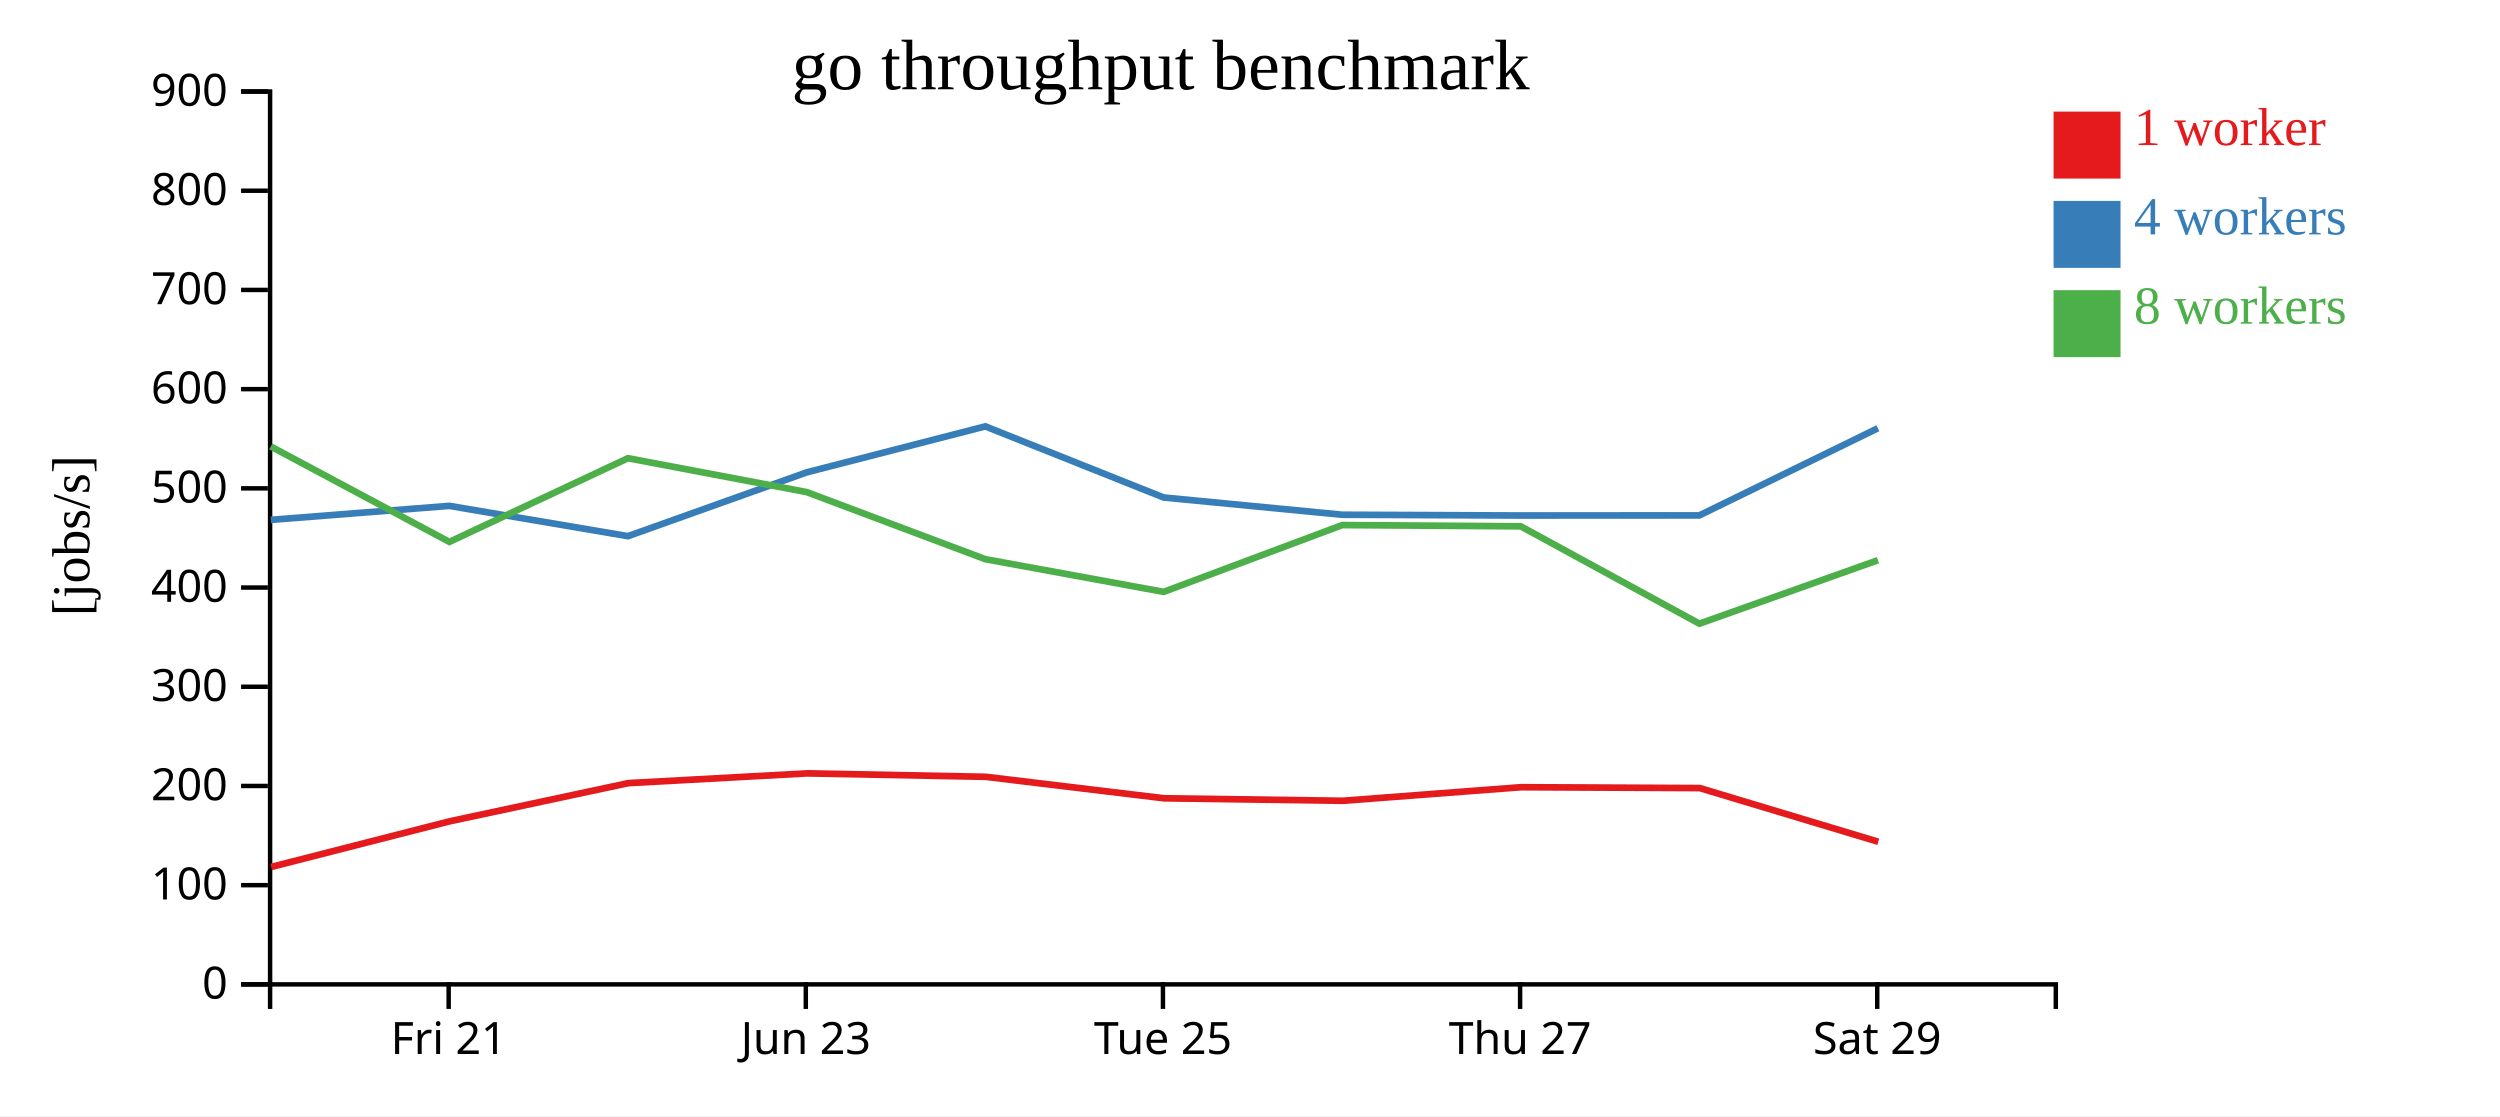
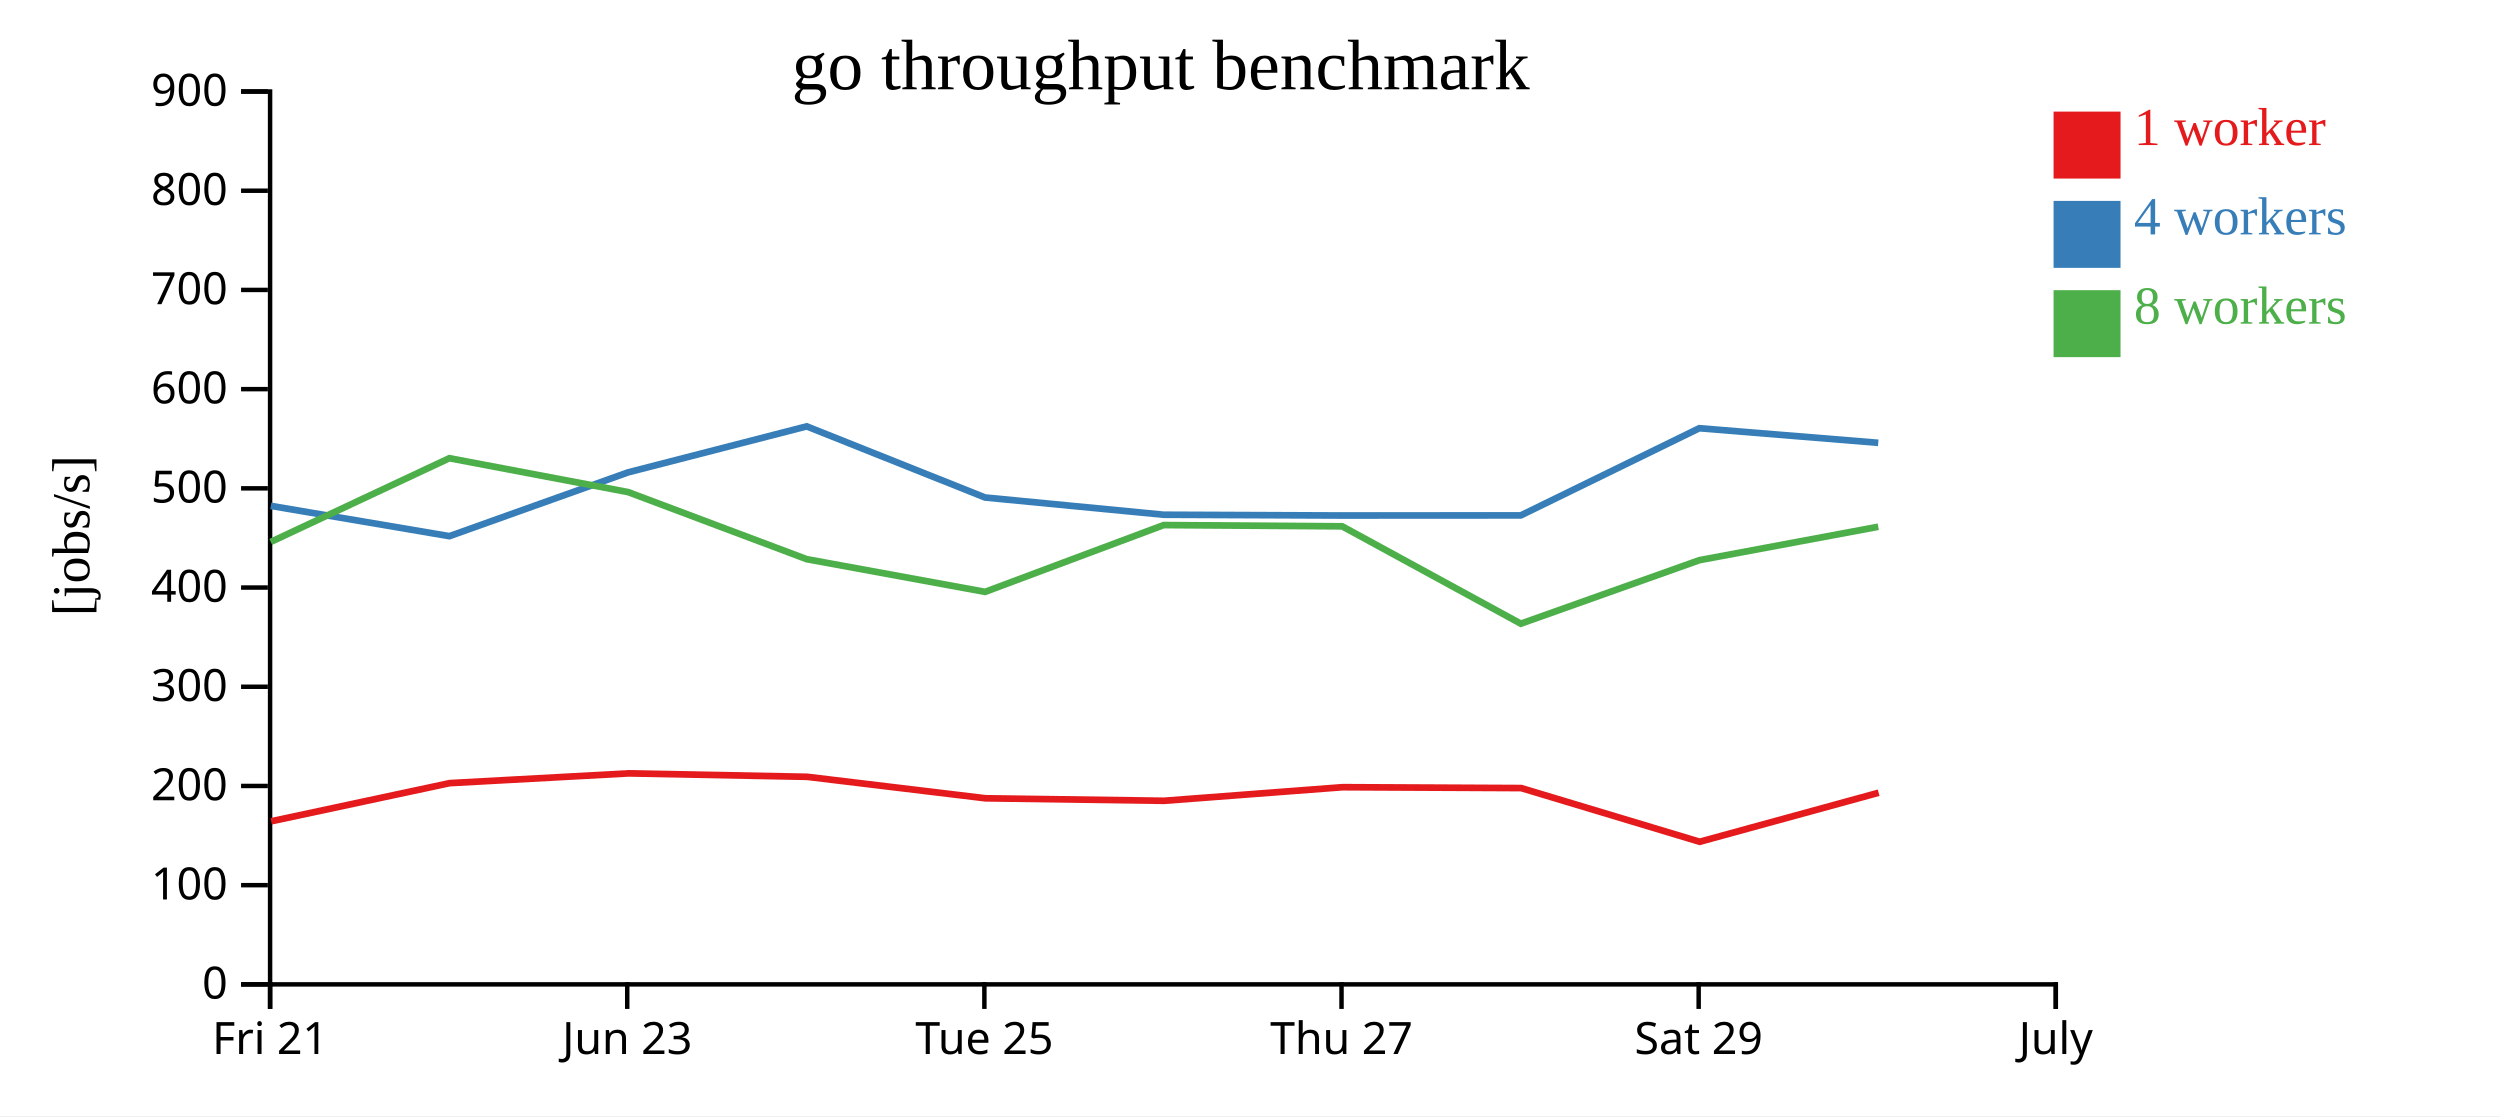
<svg xmlns="http://www.w3.org/2000/svg" width="560" height="250">
  <rect width="100%" height="100%" fill="white" />
  <g transform="translate(60,20)">
    <g transform="translate(0,200)" fill="none" font-size="10" font-family="sans-serif" text-anchor="middle">
      <path class="domain" stroke="currentColor" d="M0.5,6V0.5H400.5V6" />
-       <g class="tick" opacity="1" transform="translate(40.5,0)">
+       <g class="tick" opacity="1" transform="translate(0.5,0)">
        <line stroke="currentColor" y2="6" />
        <text fill="currentColor" y="9" dy="0.71em">Fri 21</text>
      </g>
-       <g class="tick" opacity="1" transform="translate(120.5,0)">
+       <g class="tick" opacity="1" transform="translate(80.5,0)">
        <line stroke="currentColor" y2="6" />
        <text fill="currentColor" y="9" dy="0.71em">Jun 23</text>
      </g>
-       <g class="tick" opacity="1" transform="translate(200.5,0)">
+       <g class="tick" opacity="1" transform="translate(160.5,0)">
        <line stroke="currentColor" y2="6" />
        <text fill="currentColor" y="9" dy="0.71em">Tue 25</text>
      </g>
-       <g class="tick" opacity="1" transform="translate(280.5,0)">
+       <g class="tick" opacity="1" transform="translate(240.5,0)">
        <line stroke="currentColor" y2="6" />
        <text fill="currentColor" y="9" dy="0.71em">Thu 27</text>
      </g>
-       <g class="tick" opacity="1" transform="translate(360.5,0)">
+       <g class="tick" opacity="1" transform="translate(320.5,0)">
        <line stroke="currentColor" y2="6" />
        <text fill="currentColor" y="9" dy="0.71em">Sat 29</text>
+       </g>
+       <g class="tick" opacity="1" transform="translate(400.5,0)">
+         <line stroke="currentColor" y2="6" />
+         <text fill="currentColor" y="9" dy="0.71em">July</text>
      </g>
    </g>
    <g fill="none" font-size="10" font-family="sans-serif" text-anchor="end">
      <path class="domain" stroke="currentColor" d="M-6,200.5H0.5V0.5H-6" />
      <g class="tick" opacity="1" transform="translate(0,200.5)">
        <line stroke="currentColor" x2="-6" />
        <text fill="currentColor" x="-9" dy="0.32em">0</text>
      </g>
      <g class="tick" opacity="1" transform="translate(0,178.2778)">
        <line stroke="currentColor" x2="-6" />
        <text fill="currentColor" x="-9" dy="0.32em">100</text>
      </g>
      <g class="tick" opacity="1" transform="translate(0,156.0556)">
        <line stroke="currentColor" x2="-6" />
        <text fill="currentColor" x="-9" dy="0.32em">200</text>
      </g>
      <g class="tick" opacity="1" transform="translate(0,133.8333)">
        <line stroke="currentColor" x2="-6" />
        <text fill="currentColor" x="-9" dy="0.32em">300</text>
      </g>
      <g class="tick" opacity="1" transform="translate(0,111.6111)">
        <line stroke="currentColor" x2="-6" />
        <text fill="currentColor" x="-9" dy="0.32em">400</text>
      </g>
      <g class="tick" opacity="1" transform="translate(0,89.38889)">
        <line stroke="currentColor" x2="-6" />
        <text fill="currentColor" x="-9" dy="0.32em">500</text>
      </g>
      <g class="tick" opacity="1" transform="translate(0,67.16667)">
        <line stroke="currentColor" x2="-6" />
        <text fill="currentColor" x="-9" dy="0.32em">600</text>
      </g>
      <g class="tick" opacity="1" transform="translate(0,44.94444)">
        <line stroke="currentColor" x2="-6" />
        <text fill="currentColor" x="-9" dy="0.32em">700</text>
      </g>
      <g class="tick" opacity="1" transform="translate(0,22.72222)">
        <line stroke="currentColor" x2="-6" />
        <text fill="currentColor" x="-9" dy="0.32em">800</text>
      </g>
      <g class="tick" opacity="1" transform="translate(0,0.5)">
        <line stroke="currentColor" x2="-6" />
        <text fill="currentColor" x="-9" dy="0.32em">900</text>
      </g>
    </g>
    <text text-anchor="middle" style="font-size: 12px" transform="rotate(-90)" y="-40" x="-100">[jobs/s]</text>
    <text text-anchor="middle" style="font-size: 16px" y="0" x="200">go throughput benchmark</text>
-     <path class="line" fill="none" stroke="#e41a1c" stroke-width="1.5" d="M0.735,174.202L40.75,163.966L80.727,155.422L120.801,153.236L160.801,154.006L200.737,158.817L240.736,159.378L280.744,156.333L320.754,156.529L360.725,168.557" />
-     <path class="line" fill="none" stroke="#377eb8" stroke-width="1.5" d="M0.659,96.448L40.663,93.316L80.659,100.102L120.71,85.806L160.701,75.506L200.653,91.44L240.651,95.302L280.65,95.474L320.66,95.449L360.647,75.923" />
-     <path class="line" fill="none" stroke="#4daf4a" stroke-width="1.5" d="M0.652,80.01L40.654,101.388L80.649,82.639L120.713,90.234L160.705,105.256L200.652,112.58L240.663,97.617L280.656,97.899L320.665,119.703L360.671,105.478" />
+     <path class="line" fill="none" stroke="#e41a1c" stroke-width="1.5" d="M0.75,163.966L40.727,155.422L80.801,153.236L120.801,154.006L160.737,158.817L200.736,159.378L240.744,156.333L280.754,156.529L320.725,168.557L360.822,157.571" />
+     <path class="line" fill="none" stroke="#377eb8" stroke-width="1.5" d="M0.663,93.316L40.659,100.102L80.71,85.806L120.701,75.506L160.653,91.44L200.651,95.302L240.65,95.474L280.66,95.449L320.647,75.923L360.729,79.194" />
+     <path class="line" fill="none" stroke="#4daf4a" stroke-width="1.5" d="M0.654,101.388L40.649,82.639L80.713,90.234L120.705,105.256L160.652,112.58L200.663,97.617L240.656,97.899L280.665,119.703L320.671,105.478L360.734,97.993" />
    <rect class="dot" x="400" y="5" width="15" height="15" style="fill: #e41a1c;" />
    <rect class="dot" x="400" y="25" width="15" height="15" style="fill: #377eb8;" />
    <rect class="dot" x="400" y="45" width="15" height="15" style="fill: #4daf4a;" />
    <text class="label" x="418" y="12.5" style="fill: #e41a1c; alignment-baseline: middle;" text-anchor="left">1 worker</text>
    <text class="label" x="418" y="32.5" style="fill: #377eb8; alignment-baseline: middle;" text-anchor="left">4 workers</text>
    <text class="label" x="418" y="52.5" style="fill: #4daf4a; alignment-baseline: middle;" text-anchor="left">8 workers</text>
  </g>
</svg>
